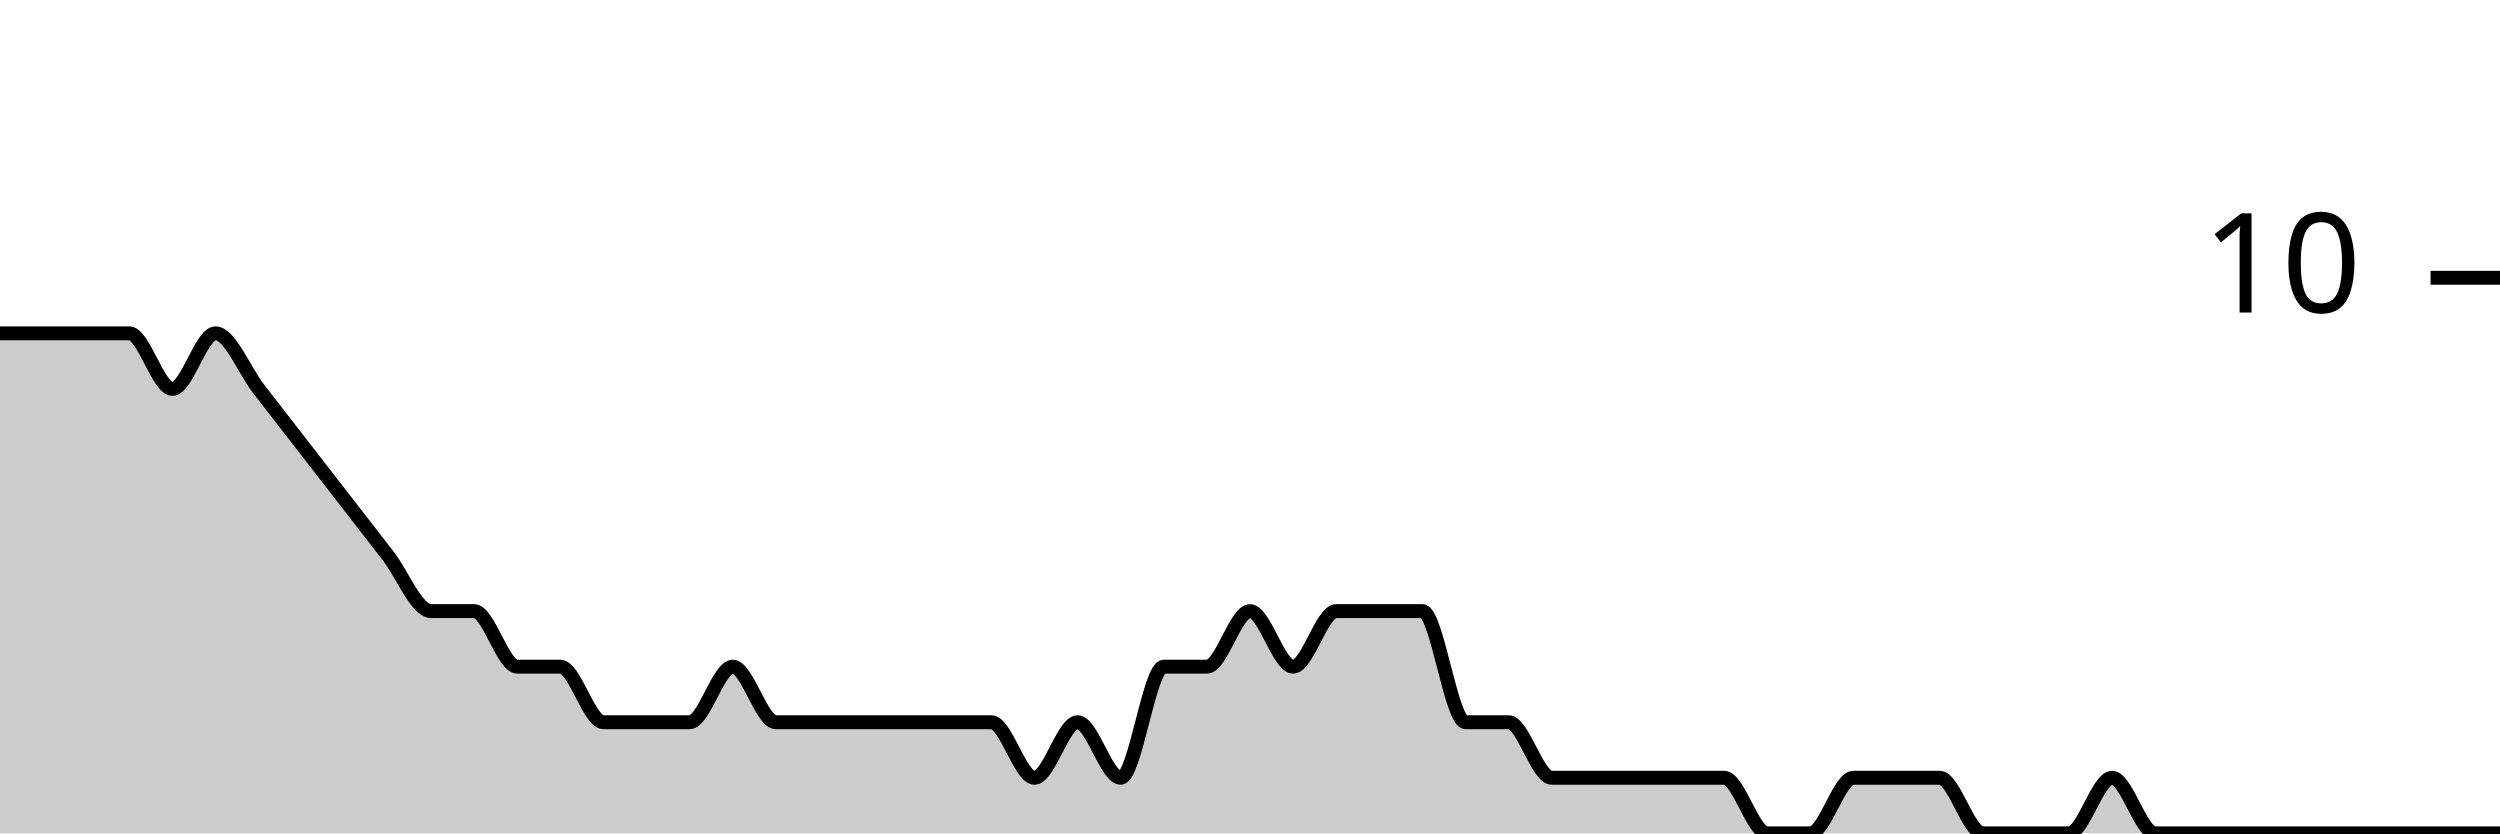
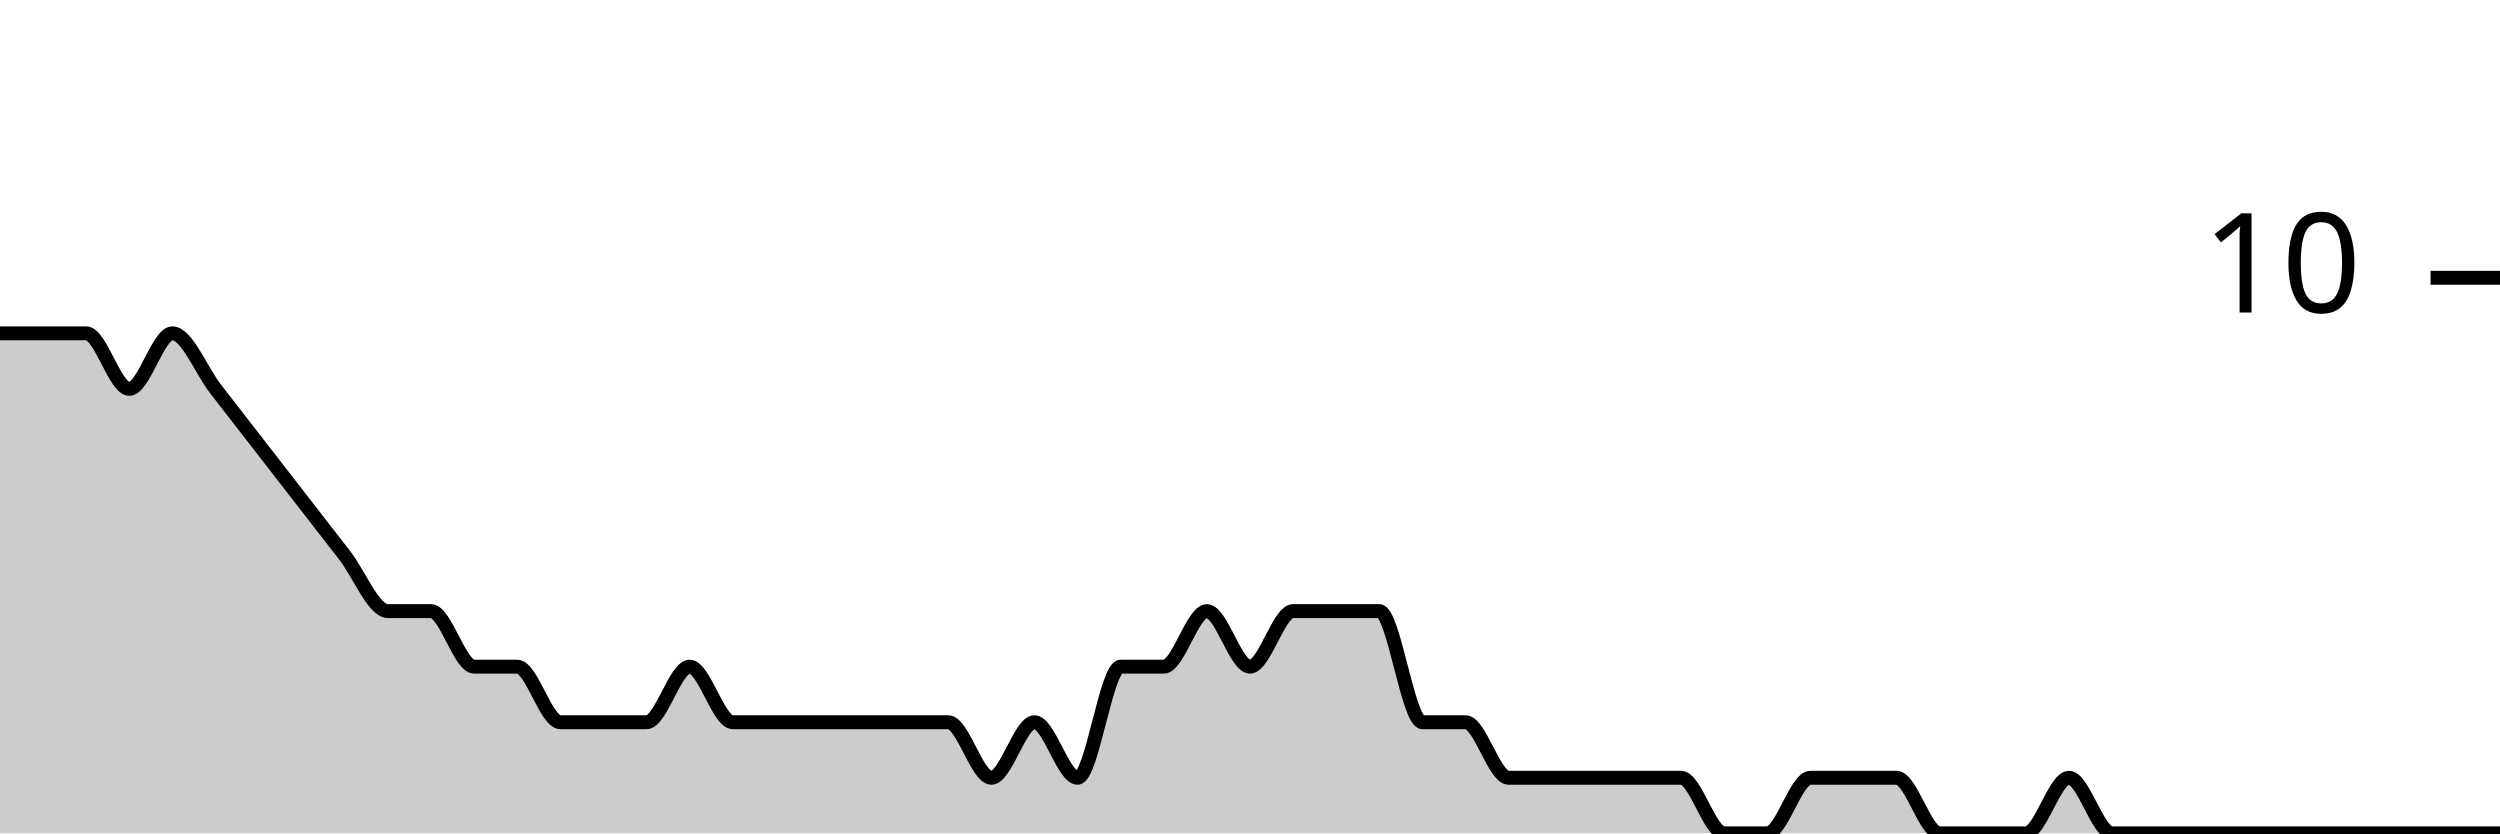
<svg xmlns="http://www.w3.org/2000/svg" viewBox="0 0 180 60">
  <g transform="translate(0,20)">
-     <path class="area" fill="rgba(0, 0, 0, 0.2)" d="M0,4C1.034,4,2.069,4,3.103,4C4.138,4,5.172,4,6.207,4C7.241,4,8.276,4,9.31,4C10.345,4,11.379,8,12.414,8C13.448,8,14.483,4,15.517,4C16.552,4,17.586,6.667,18.621,8C19.655,9.333,20.69,10.667,21.724,12C22.759,13.333,23.793,14.667,24.828,16C25.862,17.333,26.897,18.667,27.931,20C28.966,21.333,30,24,31.034,24C32.069,24,33.103,24,34.138,24C35.172,24,36.207,28,37.241,28C38.276,28,39.31,28,40.345,28C41.379,28,42.414,32,43.448,32C44.483,32,45.517,32,46.552,32C47.586,32,48.621,32,49.655,32C50.69,32,51.724,28,52.759,28C53.793,28,54.828,32,55.862,32C56.897,32,57.931,32,58.966,32C60,32,61.034,32,62.069,32C63.103,32,64.138,32,65.172,32C66.207,32,67.241,32,68.276,32C69.31,32,70.345,32,71.379,32C72.414,32,73.448,36,74.483,36C75.517,36,76.552,32,77.586,32C78.621,32,79.655,36,80.69,36C81.724,36,82.759,28,83.793,28C84.828,28,85.862,28,86.897,28C87.931,28,88.966,24,90,24C91.034,24,92.069,28,93.103,28C94.138,28,95.172,24,96.207,24C97.241,24,98.276,24,99.31,24C100.345,24,101.379,24,102.414,24C103.448,24,104.483,32,105.517,32C106.552,32,107.586,32,108.621,32C109.655,32,110.69,36,111.724,36C112.759,36,113.793,36,114.828,36C115.862,36,116.897,36,117.931,36C118.966,36,120,36,121.034,36C122.069,36,123.103,36,124.138,36C125.172,36,126.207,40,127.241,40C128.276,40,129.31,40,130.345,40C131.379,40,132.414,36,133.448,36C134.483,36,135.517,36,136.552,36C137.586,36,138.621,36,139.655,36C140.69,36,141.724,40,142.759,40C143.793,40,144.828,40,145.862,40C146.897,40,147.931,40,148.966,40C150,40,151.034,36,152.069,36C153.103,36,154.138,40,155.172,40C156.207,40,157.241,40,158.276,40C159.31,40,160.345,40,161.379,40C162.414,40,163.448,40,164.483,40C165.517,40,166.552,40,167.586,40C168.621,40,169.655,40,170.69,40C171.724,40,172.759,40,173.793,40C174.828,40,175.862,40,176.897,40C177.931,40,178.966,40,180,40L180,40C178.966,40,177.931,40,176.897,40C175.862,40,174.828,40,173.793,40C172.759,40,171.724,40,170.69,40C169.655,40,168.621,40,167.586,40C166.552,40,165.517,40,164.483,40C163.448,40,162.414,40,161.379,40C160.345,40,159.31,40,158.276,40C157.241,40,156.207,40,155.172,40C154.138,40,153.103,40,152.069,40C151.034,40,150,40,148.966,40C147.931,40,146.897,40,145.862,40C144.828,40,143.793,40,142.759,40C141.724,40,140.69,40,139.655,40C138.621,40,137.586,40,136.552,40C135.517,40,134.483,40,133.448,40C132.414,40,131.379,40,130.345,40C129.31,40,128.276,40,127.241,40C126.207,40,125.172,40,124.138,40C123.103,40,122.069,40,121.034,40C120,40,118.966,40,117.931,40C116.897,40,115.862,40,114.828,40C113.793,40,112.759,40,111.724,40C110.69,40,109.655,40,108.621,40C107.586,40,106.552,40,105.517,40C104.483,40,103.448,40,102.414,40C101.379,40,100.345,40,99.31,40C98.276,40,97.241,40,96.207,40C95.172,40,94.138,40,93.103,40C92.069,40,91.034,40,90,40C88.966,40,87.931,40,86.897,40C85.862,40,84.828,40,83.793,40C82.759,40,81.724,40,80.69,40C79.655,40,78.621,40,77.586,40C76.552,40,75.517,40,74.483,40C73.448,40,72.414,40,71.379,40C70.345,40,69.31,40,68.276,40C67.241,40,66.207,40,65.172,40C64.138,40,63.103,40,62.069,40C61.034,40,60,40,58.966,40C57.931,40,56.897,40,55.862,40C54.828,40,53.793,40,52.759,40C51.724,40,50.69,40,49.655,40C48.621,40,47.586,40,46.552,40C45.517,40,44.483,40,43.448,40C42.414,40,41.379,40,40.345,40C39.31,40,38.276,40,37.241,40C36.207,40,35.172,40,34.138,40C33.103,40,32.069,40,31.034,40C30,40,28.966,40,27.931,40C26.897,40,25.862,40,24.828,40C23.793,40,22.759,40,21.724,40C20.69,40,19.655,40,18.621,40C17.586,40,16.552,40,15.517,40C14.483,40,13.448,40,12.414,40C11.379,40,10.345,40,9.31,40C8.276,40,7.241,40,6.207,40C5.172,40,4.138,40,3.103,40C2.069,40,1.034,40,0,40Z" />
-     <path class="line" stroke="black" fill="none" d="M0,4C1.034,4,2.069,4,3.103,4C4.138,4,5.172,4,6.207,4C7.241,4,8.276,4,9.31,4C10.345,4,11.379,8,12.414,8C13.448,8,14.483,4,15.517,4C16.552,4,17.586,6.667,18.621,8C19.655,9.333,20.69,10.667,21.724,12C22.759,13.333,23.793,14.667,24.828,16C25.862,17.333,26.897,18.667,27.931,20C28.966,21.333,30,24,31.034,24C32.069,24,33.103,24,34.138,24C35.172,24,36.207,28,37.241,28C38.276,28,39.31,28,40.345,28C41.379,28,42.414,32,43.448,32C44.483,32,45.517,32,46.552,32C47.586,32,48.621,32,49.655,32C50.69,32,51.724,28,52.759,28C53.793,28,54.828,32,55.862,32C56.897,32,57.931,32,58.966,32C60,32,61.034,32,62.069,32C63.103,32,64.138,32,65.172,32C66.207,32,67.241,32,68.276,32C69.31,32,70.345,32,71.379,32C72.414,32,73.448,36,74.483,36C75.517,36,76.552,32,77.586,32C78.621,32,79.655,36,80.69,36C81.724,36,82.759,28,83.793,28C84.828,28,85.862,28,86.897,28C87.931,28,88.966,24,90,24C91.034,24,92.069,28,93.103,28C94.138,28,95.172,24,96.207,24C97.241,24,98.276,24,99.31,24C100.345,24,101.379,24,102.414,24C103.448,24,104.483,32,105.517,32C106.552,32,107.586,32,108.621,32C109.655,32,110.69,36,111.724,36C112.759,36,113.793,36,114.828,36C115.862,36,116.897,36,117.931,36C118.966,36,120,36,121.034,36C122.069,36,123.103,36,124.138,36C125.172,36,126.207,40,127.241,40C128.276,40,129.31,40,130.345,40C131.379,40,132.414,36,133.448,36C134.483,36,135.517,36,136.552,36C137.586,36,138.621,36,139.655,36C140.69,36,141.724,40,142.759,40C143.793,40,144.828,40,145.862,40C146.897,40,147.931,40,148.966,40C150,40,151.034,36,152.069,36C153.103,36,154.138,40,155.172,40C156.207,40,157.241,40,158.276,40C159.31,40,160.345,40,161.379,40C162.414,40,163.448,40,164.483,40C165.517,40,166.552,40,167.586,40C168.621,40,169.655,40,170.69,40C171.724,40,172.759,40,173.793,40C174.828,40,175.862,40,176.897,40C177.931,40,178.966,40,180,40" />
+     <path class="area" fill="rgba(0, 0, 0, 0.2)" d="M0,4C1.034,4,2.069,4,3.103,4C4.138,4,5.172,4,6.207,4C7.241,4,8.276,8,9.31,8C10.345,8,11.379,4,12.414,4C13.448,4,14.483,6.667,15.517,8C16.552,9.333,17.586,10.667,18.621,12C19.655,13.333,20.69,14.667,21.724,16C22.759,17.333,23.793,18.667,24.828,20C25.862,21.333,26.897,24,27.931,24C28.966,24,30,24,31.034,24C32.069,24,33.103,28,34.138,28C35.172,28,36.207,28,37.241,28C38.276,28,39.31,32,40.345,32C41.379,32,42.414,32,43.448,32C44.483,32,45.517,32,46.552,32C47.586,32,48.621,28,49.655,28C50.69,28,51.724,32,52.759,32C53.793,32,54.828,32,55.862,32C56.897,32,57.931,32,58.966,32C60,32,61.034,32,62.069,32C63.103,32,64.138,32,65.172,32C66.207,32,67.241,32,68.276,32C69.31,32,70.345,36,71.379,36C72.414,36,73.448,32,74.483,32C75.517,32,76.552,36,77.586,36C78.621,36,79.655,28,80.69,28C81.724,28,82.759,28,83.793,28C84.828,28,85.862,24,86.897,24C87.931,24,88.966,28,90,28C91.034,28,92.069,24,93.103,24C94.138,24,95.172,24,96.207,24C97.241,24,98.276,24,99.31,24C100.345,24,101.379,32,102.414,32C103.448,32,104.483,32,105.517,32C106.552,32,107.586,36,108.621,36C109.655,36,110.69,36,111.724,36C112.759,36,113.793,36,114.828,36C115.862,36,116.897,36,117.931,36C118.966,36,120,36,121.034,36C122.069,36,123.103,40,124.138,40C125.172,40,126.207,40,127.241,40C128.276,40,129.31,36,130.345,36C131.379,36,132.414,36,133.448,36C134.483,36,135.517,36,136.552,36C137.586,36,138.621,40,139.655,40C140.69,40,141.724,40,142.759,40C143.793,40,144.828,40,145.862,40C146.897,40,147.931,36,148.966,36C150,36,151.034,40,152.069,40C153.103,40,154.138,40,155.172,40C156.207,40,157.241,40,158.276,40C159.31,40,160.345,40,161.379,40C162.414,40,163.448,40,164.483,40C165.517,40,166.552,40,167.586,40C168.621,40,169.655,40,170.69,40C171.724,40,172.759,40,173.793,40C174.828,40,175.862,40,176.897,40C177.931,40,178.966,40,180,40L180,40C178.966,40,177.931,40,176.897,40C175.862,40,174.828,40,173.793,40C172.759,40,171.724,40,170.69,40C169.655,40,168.621,40,167.586,40C166.552,40,165.517,40,164.483,40C163.448,40,162.414,40,161.379,40C160.345,40,159.31,40,158.276,40C157.241,40,156.207,40,155.172,40C154.138,40,153.103,40,152.069,40C151.034,40,150,40,148.966,40C147.931,40,146.897,40,145.862,40C144.828,40,143.793,40,142.759,40C141.724,40,140.69,40,139.655,40C138.621,40,137.586,40,136.552,40C135.517,40,134.483,40,133.448,40C132.414,40,131.379,40,130.345,40C129.31,40,128.276,40,127.241,40C126.207,40,125.172,40,124.138,40C123.103,40,122.069,40,121.034,40C120,40,118.966,40,117.931,40C116.897,40,115.862,40,114.828,40C113.793,40,112.759,40,111.724,40C110.69,40,109.655,40,108.621,40C107.586,40,106.552,40,105.517,40C104.483,40,103.448,40,102.414,40C101.379,40,100.345,40,99.31,40C98.276,40,97.241,40,96.207,40C95.172,40,94.138,40,93.103,40C92.069,40,91.034,40,90,40C88.966,40,87.931,40,86.897,40C85.862,40,84.828,40,83.793,40C82.759,40,81.724,40,80.69,40C79.655,40,78.621,40,77.586,40C76.552,40,75.517,40,74.483,40C73.448,40,72.414,40,71.379,40C70.345,40,69.31,40,68.276,40C67.241,40,66.207,40,65.172,40C64.138,40,63.103,40,62.069,40C61.034,40,60,40,58.966,40C57.931,40,56.897,40,55.862,40C54.828,40,53.793,40,52.759,40C51.724,40,50.69,40,49.655,40C48.621,40,47.586,40,46.552,40C45.517,40,44.483,40,43.448,40C42.414,40,41.379,40,40.345,40C39.31,40,38.276,40,37.241,40C36.207,40,35.172,40,34.138,40C33.103,40,32.069,40,31.034,40C30,40,28.966,40,27.931,40C26.897,40,25.862,40,24.828,40C23.793,40,22.759,40,21.724,40C20.69,40,19.655,40,18.621,40C17.586,40,16.552,40,15.517,40C14.483,40,13.448,40,12.414,40C11.379,40,10.345,40,9.31,40C8.276,40,7.241,40,6.207,40C5.172,40,4.138,40,3.103,40C2.069,40,1.034,40,0,40Z" />
+     <path class="line" stroke="black" fill="none" d="M0,4C1.034,4,2.069,4,3.103,4C4.138,4,5.172,4,6.207,4C7.241,4,8.276,8,9.31,8C10.345,8,11.379,4,12.414,4C13.448,4,14.483,6.667,15.517,8C16.552,9.333,17.586,10.667,18.621,12C19.655,13.333,20.69,14.667,21.724,16C22.759,17.333,23.793,18.667,24.828,20C25.862,21.333,26.897,24,27.931,24C28.966,24,30,24,31.034,24C32.069,24,33.103,28,34.138,28C35.172,28,36.207,28,37.241,28C38.276,28,39.31,32,40.345,32C41.379,32,42.414,32,43.448,32C44.483,32,45.517,32,46.552,32C47.586,32,48.621,28,49.655,28C50.69,28,51.724,32,52.759,32C53.793,32,54.828,32,55.862,32C56.897,32,57.931,32,58.966,32C60,32,61.034,32,62.069,32C63.103,32,64.138,32,65.172,32C66.207,32,67.241,32,68.276,32C69.31,32,70.345,36,71.379,36C72.414,36,73.448,32,74.483,32C75.517,32,76.552,36,77.586,36C78.621,36,79.655,28,80.69,28C81.724,28,82.759,28,83.793,28C84.828,28,85.862,24,86.897,24C87.931,24,88.966,28,90,28C91.034,28,92.069,24,93.103,24C94.138,24,95.172,24,96.207,24C97.241,24,98.276,24,99.31,24C100.345,24,101.379,32,102.414,32C103.448,32,104.483,32,105.517,32C106.552,32,107.586,36,108.621,36C109.655,36,110.69,36,111.724,36C112.759,36,113.793,36,114.828,36C115.862,36,116.897,36,117.931,36C118.966,36,120,36,121.034,36C122.069,36,123.103,40,124.138,40C125.172,40,126.207,40,127.241,40C128.276,40,129.31,36,130.345,36C131.379,36,132.414,36,133.448,36C134.483,36,135.517,36,136.552,36C137.586,36,138.621,40,139.655,40C140.69,40,141.724,40,142.759,40C143.793,40,144.828,40,145.862,40C146.897,40,147.931,36,148.966,36C150,36,151.034,40,152.069,40C153.103,40,154.138,40,155.172,40C156.207,40,157.241,40,158.276,40C159.31,40,160.345,40,161.379,40C162.414,40,163.448,40,164.483,40C165.517,40,166.552,40,167.586,40C168.621,40,169.655,40,170.69,40C171.724,40,172.759,40,173.793,40C174.828,40,175.862,40,176.897,40C177.931,40,178.966,40,180,40" />
    <path class="axis-ceiling" stroke-width="1" stroke="black" fill="none" d="M175,0L180,0" />
    <text class="axis-ceiling-label" font-family="sans-serif" text-anchor="end" font-size="10px" x="170" y="2.5">10</text>
  </g>
</svg>
